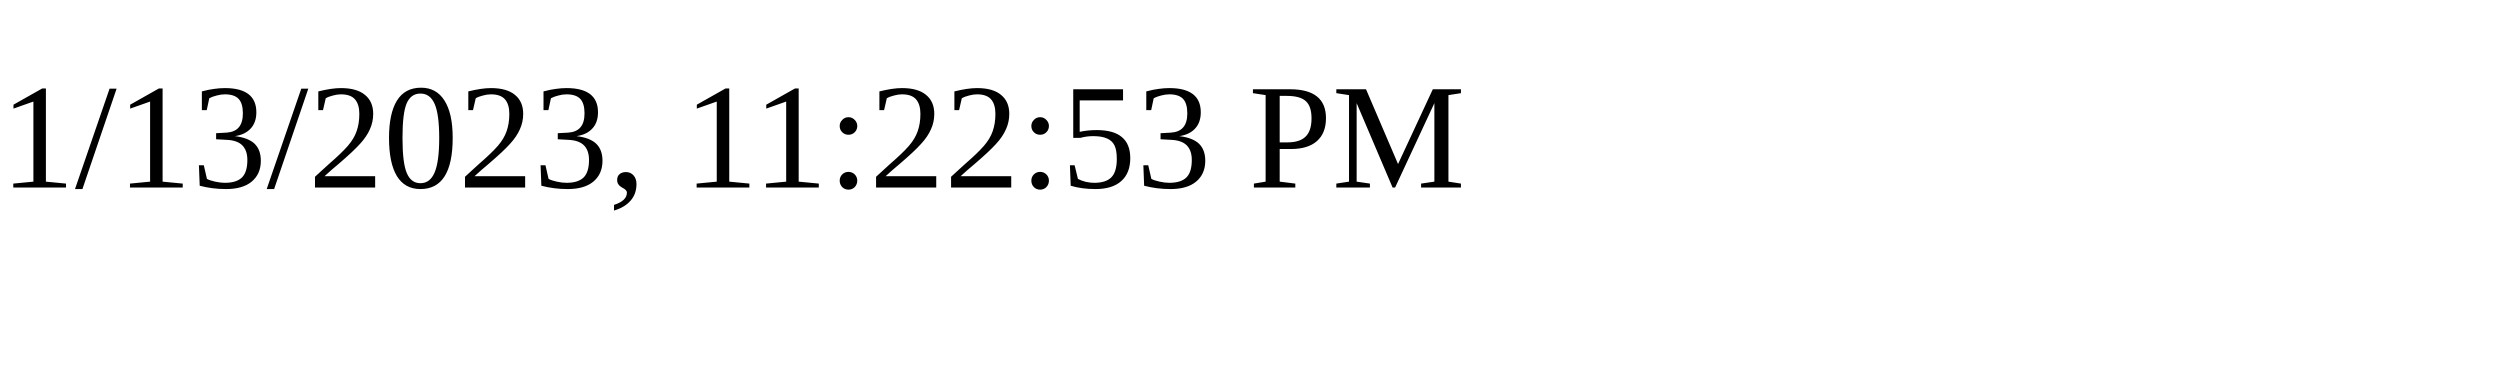
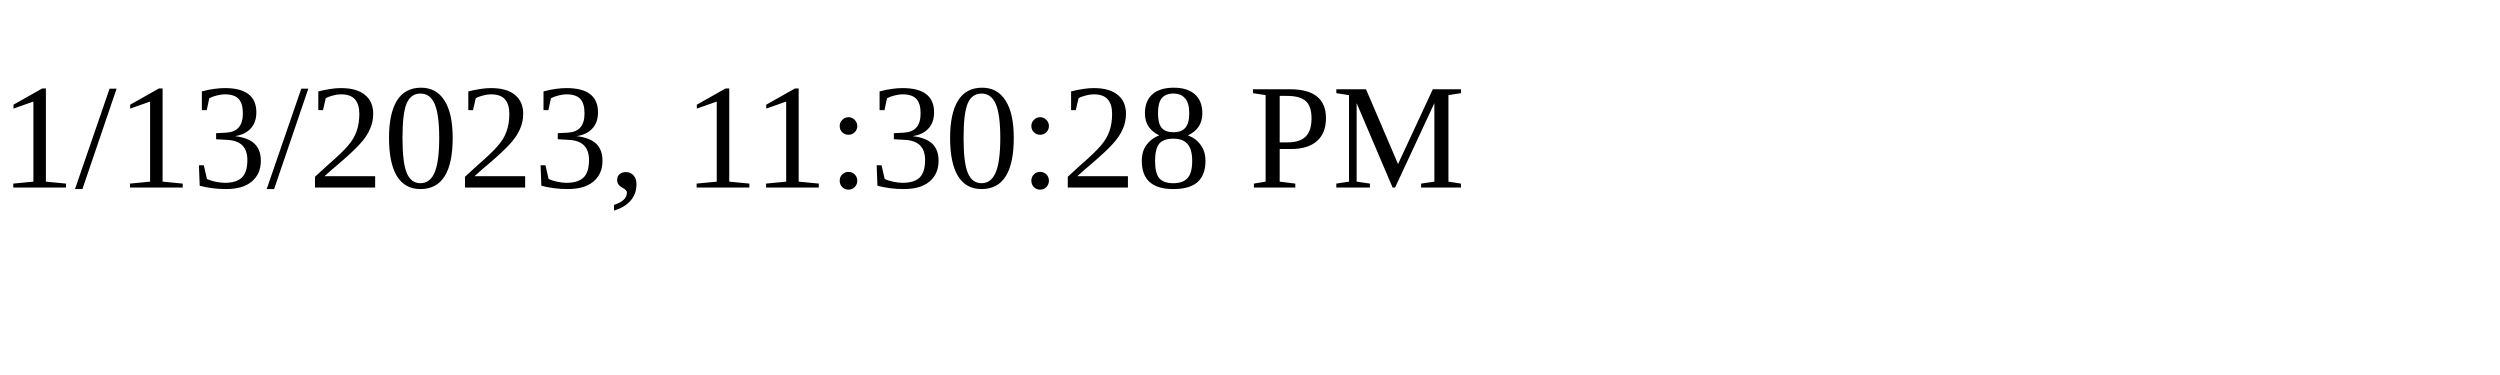
<svg xmlns="http://www.w3.org/2000/svg" height="30" width="200">
-   <text x="0" y="15">1/13/2023, 11:22:53 PM</text>
+   <text x="0" y="15">1/13/2023, 11:30:28 PM</text>
</svg>
